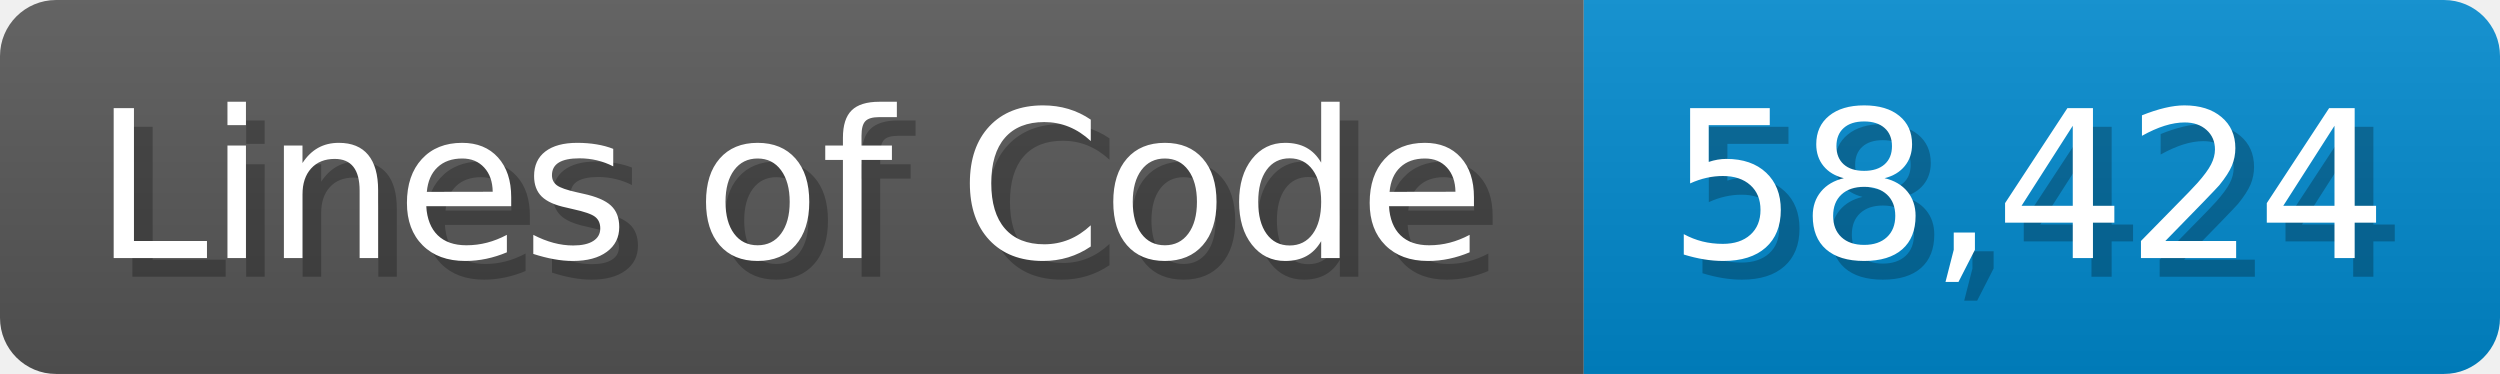
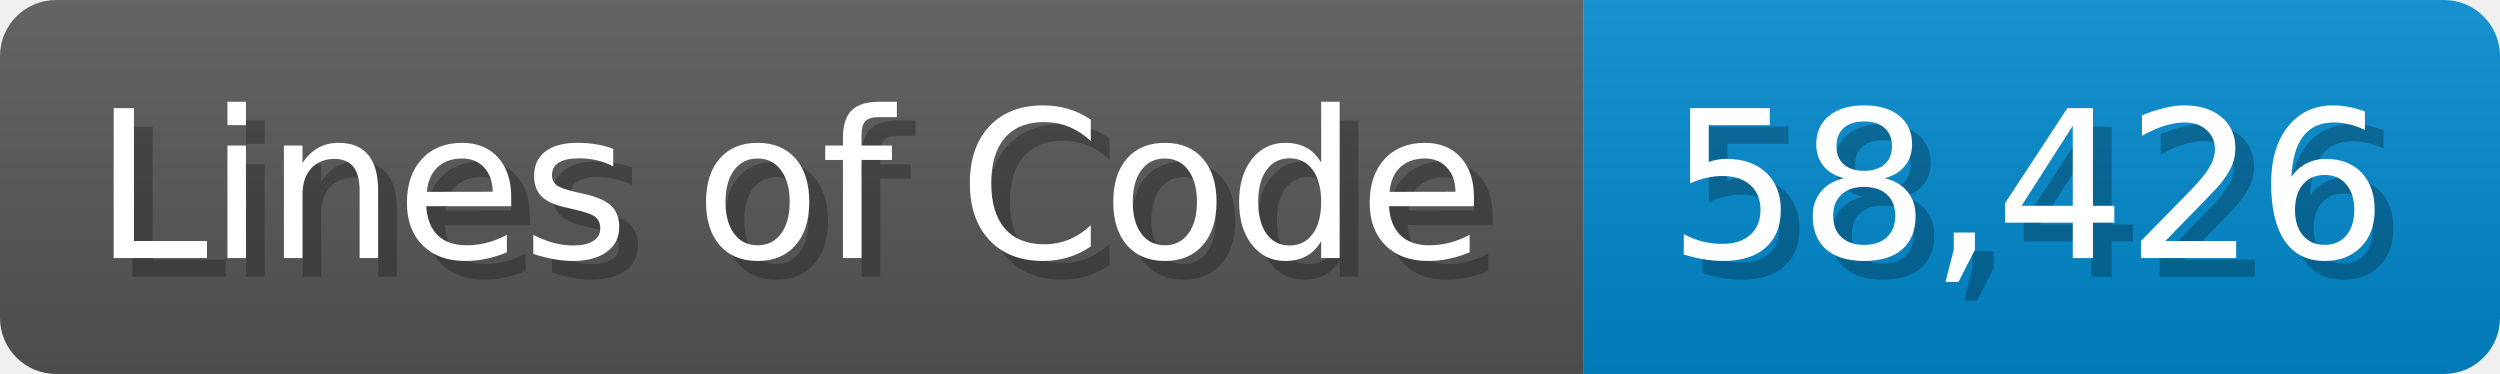
<svg xmlns="http://www.w3.org/2000/svg" width="133.7" height="20" viewBox="0 0 1337 200">
  <linearGradient id="a" x2="0" y2="100%">
    <stop offset="0" stop-opacity=".1" stop-color="#EEE" />
    <stop offset="1" stop-opacity=".1" />
  </linearGradient>
  <mask id="m">
    <rect width="1337" height="200" rx="30" fill="#FFF" />
  </mask>
  <g mask="url(#m)">
    <rect width="847" height="200" fill="#555" />
    <rect width="490" height="200" fill="#08C" x="847" />
    <rect width="1337" height="200" fill="url(#a)" />
  </g>
  <g fill="#fff" text-anchor="start" font-family="Verdana,DejaVu Sans,sans-serif" font-size="110">
    <text x="60" y="148" textLength="747" fill="#000" opacity="0.25">Lines of Code</text>
    <text x="50" y="138" textLength="747">Lines of Code</text>
-     <text x="902" y="148" textLength="390" fill="#000" opacity="0.25">58,424</text>
-     <text x="892" y="138" textLength="390">58,424</text>
+     <text x="902" y="148" textLength="390" fill="#000" opacity="0.25">58,426</text>
+     <text x="892" y="138" textLength="390">58,426</text>
  </g>
</svg>
